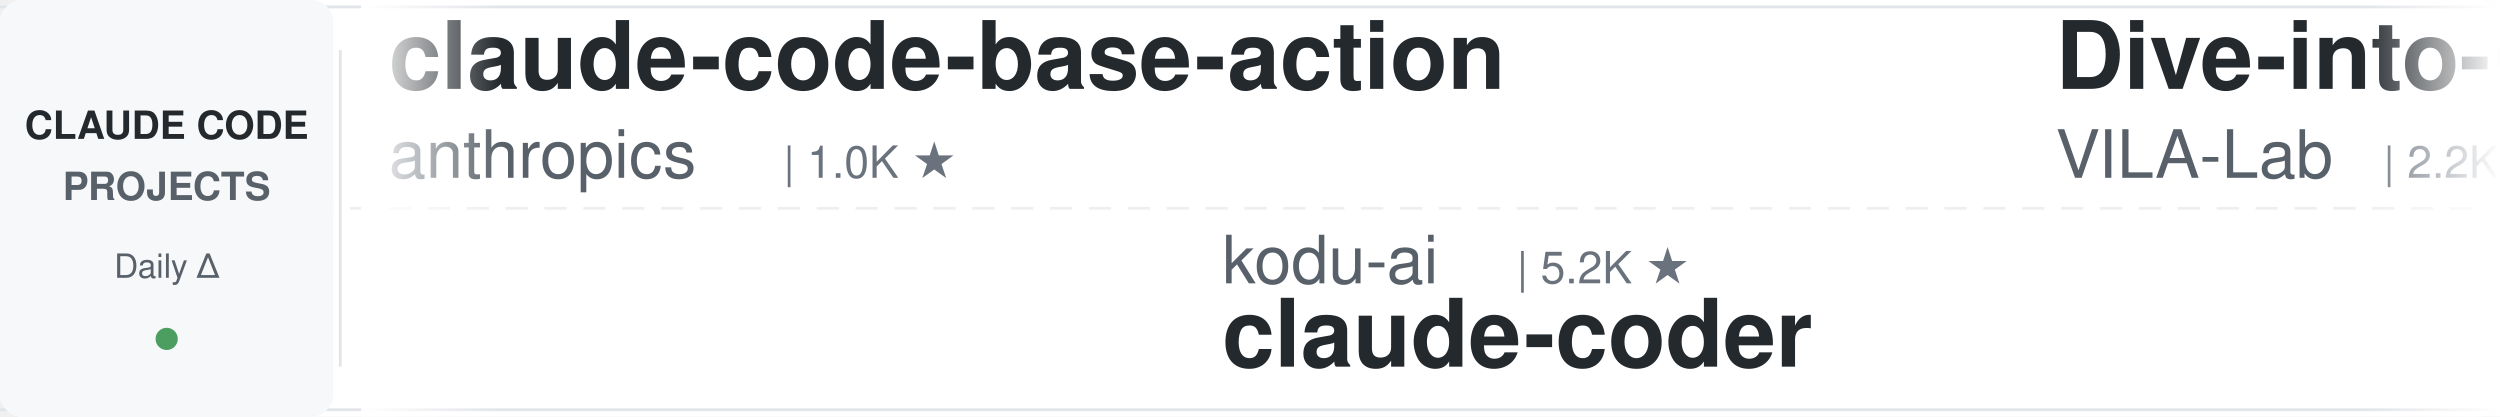
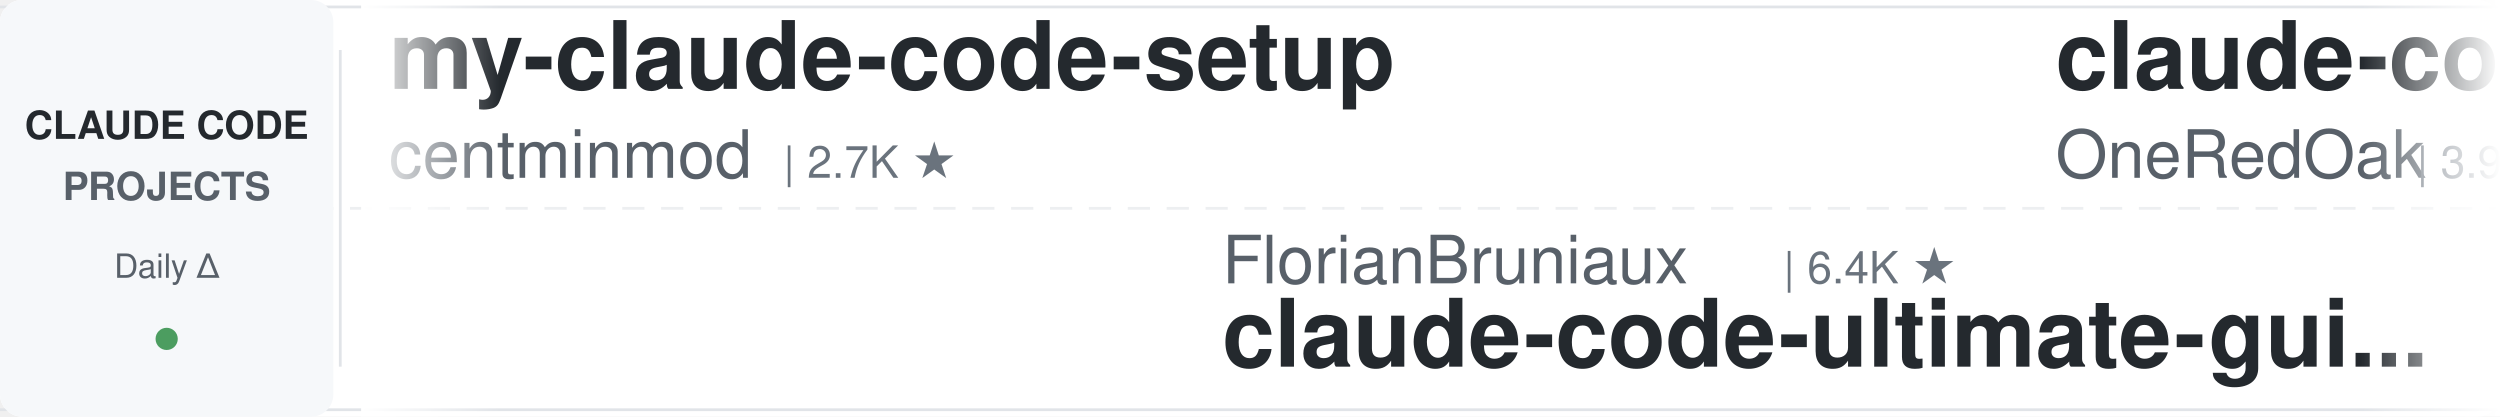
<svg xmlns="http://www.w3.org/2000/svg" width="900" height="150">
  <defs>
    <linearGradient id="leftFade" x1="0%" y1="0%" x2="100%" y2="0%">
      <stop offset="0%" style="stop-color:#ffffff;stop-opacity:1" />
      <stop offset="100%" style="stop-color:#ffffff;stop-opacity:0" />
    </linearGradient>
    <linearGradient id="rightFade" x1="0%" y1="0%" x2="100%" y2="0%">
      <stop offset="0%" style="stop-color:#ffffff;stop-opacity:0" />
      <stop offset="100%" style="stop-color:#ffffff;stop-opacity:1" />
    </linearGradient>
  </defs>
  <rect width="900" height="150" fill="#ffffff" rx="8" />
  <rect x="0" y="2" width="900" height="1" fill="#e1e4e8" />
  <rect x="0" y="147" width="900" height="1" fill="#e1e4e8" />
  <line x1="0" y1="75" x2="900" y2="75" stroke="#e1e4e8" stroke-width="1" stroke-dasharray="8 6" opacity="0.6" />
  <rect x="0" y="0" width="120" height="150" fill="#f6f8fa" rx="8" />
  <text x="60" y="50" font-family="-apple-system, BlinkMacSystemFont, 'Segoe UI', Helvetica, Arial, sans-serif" font-size="14" font-weight="600" fill="#24292e" text-anchor="middle">CLAUDE CODE</text>
  <text x="60" y="72" font-family="-apple-system, BlinkMacSystemFont, 'Segoe UI', Helvetica, Arial, sans-serif" font-size="14" font-weight="600" fill="#586069" text-anchor="middle">PROJECTS</text>
  <text x="60" y="100" font-family="-apple-system, BlinkMacSystemFont, 'Segoe UI', Helvetica, Arial, sans-serif" font-size="12" font-weight="500" fill="#586069" text-anchor="middle">Daily Δ</text>
  <circle cx="60" cy="122" r="4" fill="#22863a" opacity="0.8" />
  <rect x="122" y="18" width="1" height="114" fill="#e1e4e8" />
  <clipPath id="tickerClip">
    <rect x="130" y="0" width="770" height="150" />
  </clipPath>
  <g clip-path="url(#tickerClip)">
    <g id="tickerItems">
      <animateTransform attributeName="transform" attributeType="XML" type="translate" from="0 0" to="-3000 0" dur="54s" repeatCount="indefinite" />
      <g transform="translate(0, 0)">
-         <text x="140" y="32" font-family="-apple-system, BlinkMacSystemFont, 'Segoe UI', Helvetica, Arial, sans-serif" font-size="34" font-weight="600" fill="#24292e">claude-code-base-action</text>
-         <text x="140" y="64" font-family="-apple-system, BlinkMacSystemFont, 'Segoe UI', Helvetica, Arial, sans-serif" font-size="24" font-weight="400" fill="#586069">anthropics</text>
-         <text x="282" y="64" font-family="-apple-system, BlinkMacSystemFont, 'Segoe UI', Helvetica, Arial, sans-serif" font-size="16" font-weight="500" fill="#6a737d">| 1.0K ★</text>
-       </g>
-       <g transform="translate(300, 0)">
-         <text x="140" y="102" font-family="-apple-system, BlinkMacSystemFont, 'Segoe UI', Helvetica, Arial, sans-serif" font-size="24" font-weight="400" fill="#586069">kodu-ai</text>
-         <text x="246" y="102" font-family="-apple-system, BlinkMacSystemFont, 'Segoe UI', Helvetica, Arial, sans-serif" font-size="16" font-weight="500" fill="#6a737d">| 5.2K ★</text>
-         <text x="140" y="132" font-family="-apple-system, BlinkMacSystemFont, 'Segoe UI', Helvetica, Arial, sans-serif" font-size="34" font-weight="600" fill="#24292e">claude-coder</text>
-       </g>
-       <g transform="translate(600, 0)">
-         <text x="140" y="32" font-family="-apple-system, BlinkMacSystemFont, 'Segoe UI', Helvetica, Arial, sans-serif" font-size="34" font-weight="600" fill="#24292e">Dive-into-Claude-Code</text>
-         <text x="140" y="64" font-family="-apple-system, BlinkMacSystemFont, 'Segoe UI', Helvetica, Arial, sans-serif" font-size="24" font-weight="400" fill="#586069">VILA-Lab</text>
-         <text x="258" y="64" font-family="-apple-system, BlinkMacSystemFont, 'Segoe UI', Helvetica, Arial, sans-serif" font-size="16" font-weight="500" fill="#6a737d">| 2.2K ★</text>
-       </g>
-       <g transform="translate(900, 0)">
-         <text x="140" y="102" font-family="-apple-system, BlinkMacSystemFont, 'Segoe UI', Helvetica, Arial, sans-serif" font-size="24" font-weight="400" fill="#586069">multica-ai</text>
-         <text x="282" y="102" font-family="-apple-system, BlinkMacSystemFont, 'Segoe UI', Helvetica, Arial, sans-serif" font-size="16" font-weight="500" fill="#6a737d">| 230.1K ★</text>
-         <text x="140" y="132" font-family="-apple-system, BlinkMacSystemFont, 'Segoe UI', Helvetica, Arial, sans-serif" font-size="34" font-weight="600" fill="#24292e">andrej-karpathy-skills</text>
-       </g>
-       <g transform="translate(1200, 0)">
        <text x="140" y="32" font-family="-apple-system, BlinkMacSystemFont, 'Segoe UI', Helvetica, Arial, sans-serif" font-size="34" font-weight="600" fill="#24292e">my-claude-code-setup</text>
        <text x="140" y="64" font-family="-apple-system, BlinkMacSystemFont, 'Segoe UI', Helvetica, Arial, sans-serif" font-size="24" font-weight="400" fill="#586069">centminmod</text>
        <text x="282" y="64" font-family="-apple-system, BlinkMacSystemFont, 'Segoe UI', Helvetica, Arial, sans-serif" font-size="16" font-weight="500" fill="#6a737d">| 2.7K ★</text>
      </g>
+       <g transform="translate(300, 0)">
+         <text x="140" y="102" font-family="-apple-system, BlinkMacSystemFont, 'Segoe UI', Helvetica, Arial, sans-serif" font-size="24" font-weight="400" fill="#586069">FlorianBruniaux</text>
+         <text x="342" y="102" font-family="-apple-system, BlinkMacSystemFont, 'Segoe UI', Helvetica, Arial, sans-serif" font-size="16" font-weight="500" fill="#6a737d">| 6.4K ★</text>
+         <text x="140" y="132" font-family="-apple-system, BlinkMacSystemFont, 'Segoe UI', Helvetica, Arial, sans-serif" font-size="34" font-weight="600" fill="#24292e">claude-code-ultimate-gui...</text>
+       </g>
+       <g transform="translate(600, 0)">
+         <text x="140" y="32" font-family="-apple-system, BlinkMacSystemFont, 'Segoe UI', Helvetica, Arial, sans-serif" font-size="34" font-weight="600" fill="#24292e">claude-code-workflows</text>
+         <text x="140" y="64" font-family="-apple-system, BlinkMacSystemFont, 'Segoe UI', Helvetica, Arial, sans-serif" font-size="24" font-weight="400" fill="#586069">OneRedOak</text>
+         <text x="270" y="64" font-family="-apple-system, BlinkMacSystemFont, 'Segoe UI', Helvetica, Arial, sans-serif" font-size="16" font-weight="500" fill="#6a737d">| 3.9K ★</text>
+       </g>
+       <g transform="translate(900, 0)">
+         <text x="140" y="102" font-family="-apple-system, BlinkMacSystemFont, 'Segoe UI', Helvetica, Arial, sans-serif" font-size="24" font-weight="400" fill="#586069">Pimzino</text>
+         <text x="246" y="102" font-family="-apple-system, BlinkMacSystemFont, 'Segoe UI', Helvetica, Arial, sans-serif" font-size="16" font-weight="500" fill="#6a737d">| 3.9K ★</text>
+         <text x="140" y="132" font-family="-apple-system, BlinkMacSystemFont, 'Segoe UI', Helvetica, Arial, sans-serif" font-size="34" font-weight="600" fill="#24292e">claude-code-spec-workflo...</text>
+       </g>
+       <g transform="translate(1200, 0)">
+         <text x="140" y="32" font-family="-apple-system, BlinkMacSystemFont, 'Segoe UI', Helvetica, Arial, sans-serif" font-size="34" font-weight="600" fill="#24292e">Claude-Code-Source-Study</text>
+         <text x="140" y="64" font-family="-apple-system, BlinkMacSystemFont, 'Segoe UI', Helvetica, Arial, sans-serif" font-size="24" font-weight="400" fill="#586069">luyao618</text>
+         <text x="258" y="64" font-family="-apple-system, BlinkMacSystemFont, 'Segoe UI', Helvetica, Arial, sans-serif" font-size="16" font-weight="500" fill="#6a737d">| 1.7K ★</text>
+       </g>
      <g transform="translate(1500, 0)">
-         <text x="140" y="102" font-family="-apple-system, BlinkMacSystemFont, 'Segoe UI', Helvetica, Arial, sans-serif" font-size="24" font-weight="400" fill="#586069">frankbria</text>
-         <text x="270" y="102" font-family="-apple-system, BlinkMacSystemFont, 'Segoe UI', Helvetica, Arial, sans-serif" font-size="16" font-weight="500" fill="#6a737d">| 9.7K ★</text>
-         <text x="140" y="132" font-family="-apple-system, BlinkMacSystemFont, 'Segoe UI', Helvetica, Arial, sans-serif" font-size="34" font-weight="600" fill="#24292e">ralph-claude-code</text>
+         <text x="140" y="102" font-family="-apple-system, BlinkMacSystemFont, 'Segoe UI', Helvetica, Arial, sans-serif" font-size="24" font-weight="400" fill="#586069">huangjia2019</text>
+         <text x="306" y="102" font-family="-apple-system, BlinkMacSystemFont, 'Segoe UI', Helvetica, Arial, sans-serif" font-size="16" font-weight="500" fill="#6a737d">| 1.2K ★</text>
+         <text x="140" y="132" font-family="-apple-system, BlinkMacSystemFont, 'Segoe UI', Helvetica, Arial, sans-serif" font-size="34" font-weight="600" fill="#24292e">claude-code-engineering</text>
      </g>
      <g transform="translate(1800, 0)">
-         <text x="140" y="32" font-family="-apple-system, BlinkMacSystemFont, 'Segoe UI', Helvetica, Arial, sans-serif" font-size="34" font-weight="600" fill="#24292e">claude-code-from-scratch</text>
-         <text x="140" y="64" font-family="-apple-system, BlinkMacSystemFont, 'Segoe UI', Helvetica, Arial, sans-serif" font-size="24" font-weight="400" fill="#586069">Windy3f3f3f3f</text>
-         <text x="318" y="64" font-family="-apple-system, BlinkMacSystemFont, 'Segoe UI', Helvetica, Arial, sans-serif" font-size="16" font-weight="500" fill="#6a737d">| 2.8K ★</text>
+         <text x="140" y="32" font-family="-apple-system, BlinkMacSystemFont, 'Segoe UI', Helvetica, Arial, sans-serif" font-size="34" font-weight="600" fill="#24292e">claude-code-from-source</text>
+         <text x="140" y="64" font-family="-apple-system, BlinkMacSystemFont, 'Segoe UI', Helvetica, Arial, sans-serif" font-size="24" font-weight="400" fill="#586069">alejandrobalderas</text>
+         <text x="366" y="64" font-family="-apple-system, BlinkMacSystemFont, 'Segoe UI', Helvetica, Arial, sans-serif" font-size="16" font-weight="500" fill="#6a737d">| 3.0K ★</text>
      </g>
      <g transform="translate(2100, 0)">
-         <text x="140" y="102" font-family="-apple-system, BlinkMacSystemFont, 'Segoe UI', Helvetica, Arial, sans-serif" font-size="24" font-weight="400" fill="#586069">hangsman</text>
-         <text x="258" y="102" font-family="-apple-system, BlinkMacSystemFont, 'Segoe UI', Helvetica, Arial, sans-serif" font-size="16" font-weight="500" fill="#6a737d">| 799 ★</text>
-         <text x="140" y="132" font-family="-apple-system, BlinkMacSystemFont, 'Segoe UI', Helvetica, Arial, sans-serif" font-size="34" font-weight="600" fill="#24292e">claude-code-source</text>
+         <text x="140" y="102" font-family="-apple-system, BlinkMacSystemFont, 'Segoe UI', Helvetica, Arial, sans-serif" font-size="24" font-weight="400" fill="#586069">ChrisWiles</text>
+         <text x="282" y="102" font-family="-apple-system, BlinkMacSystemFont, 'Segoe UI', Helvetica, Arial, sans-serif" font-size="16" font-weight="500" fill="#6a737d">| 6.1K ★</text>
+         <text x="140" y="132" font-family="-apple-system, BlinkMacSystemFont, 'Segoe UI', Helvetica, Arial, sans-serif" font-size="34" font-weight="600" fill="#24292e">claude-code-showcase</text>
      </g>
      <g transform="translate(2400, 0)">
-         <text x="140" y="32" font-family="-apple-system, BlinkMacSystemFont, 'Segoe UI', Helvetica, Arial, sans-serif" font-size="34" font-weight="600" fill="#24292e">claude-code-tudou</text>
-         <text x="140" y="64" font-family="-apple-system, BlinkMacSystemFont, 'Segoe UI', Helvetica, Arial, sans-serif" font-size="24" font-weight="400" fill="#586069">AICoderTudou</text>
-         <text x="306" y="64" font-family="-apple-system, BlinkMacSystemFont, 'Segoe UI', Helvetica, Arial, sans-serif" font-size="16" font-weight="500" fill="#6a737d">| 493 ★</text>
+         <text x="140" y="32" font-family="-apple-system, BlinkMacSystemFont, 'Segoe UI', Helvetica, Arial, sans-serif" font-size="34" font-weight="600" fill="#24292e">claude-code-harness</text>
+         <text x="140" y="64" font-family="-apple-system, BlinkMacSystemFont, 'Segoe UI', Helvetica, Arial, sans-serif" font-size="24" font-weight="400" fill="#586069">Chachamaru127</text>
+         <text x="318" y="64" font-family="-apple-system, BlinkMacSystemFont, 'Segoe UI', Helvetica, Arial, sans-serif" font-size="16" font-weight="500" fill="#6a737d">| 3.2K ★</text>
      </g>
      <g transform="translate(2700, 0)">
-         <text x="140" y="102" font-family="-apple-system, BlinkMacSystemFont, 'Segoe UI', Helvetica, Arial, sans-serif" font-size="24" font-weight="400" fill="#586069">ccplugins</text>
-         <text x="270" y="102" font-family="-apple-system, BlinkMacSystemFont, 'Segoe UI', Helvetica, Arial, sans-serif" font-size="16" font-weight="500" fill="#6a737d">| 998 ★</text>
-         <text x="140" y="132" font-family="-apple-system, BlinkMacSystemFont, 'Segoe UI', Helvetica, Arial, sans-serif" font-size="34" font-weight="600" fill="#24292e">awesome-claude-code-plug...</text>
+         <text x="140" y="102" font-family="-apple-system, BlinkMacSystemFont, 'Segoe UI', Helvetica, Arial, sans-serif" font-size="24" font-weight="400" fill="#586069">liuup</text>
+         <text x="222" y="102" font-family="-apple-system, BlinkMacSystemFont, 'Segoe UI', Helvetica, Arial, sans-serif" font-size="16" font-weight="500" fill="#6a737d">| 4.1K ★</text>
+         <text x="140" y="132" font-family="-apple-system, BlinkMacSystemFont, 'Segoe UI', Helvetica, Arial, sans-serif" font-size="34" font-weight="600" fill="#24292e">claude-code-analysis</text>
      </g>
      <g transform="translate(3000, 0)">
-         <text x="140" y="32" font-family="-apple-system, BlinkMacSystemFont, 'Segoe UI', Helvetica, Arial, sans-serif" font-size="34" font-weight="600" fill="#24292e">claude-code-base-action</text>
-         <text x="140" y="64" font-family="-apple-system, BlinkMacSystemFont, 'Segoe UI', Helvetica, Arial, sans-serif" font-size="24" font-weight="400" fill="#586069">anthropics</text>
-         <text x="282" y="64" font-family="-apple-system, BlinkMacSystemFont, 'Segoe UI', Helvetica, Arial, sans-serif" font-size="16" font-weight="500" fill="#6a737d">| 1.0K ★</text>
+         <text x="140" y="32" font-family="-apple-system, BlinkMacSystemFont, 'Segoe UI', Helvetica, Arial, sans-serif" font-size="34" font-weight="600" fill="#24292e">my-claude-code-setup</text>
+         <text x="140" y="64" font-family="-apple-system, BlinkMacSystemFont, 'Segoe UI', Helvetica, Arial, sans-serif" font-size="24" font-weight="400" fill="#586069">centminmod</text>
+         <text x="282" y="64" font-family="-apple-system, BlinkMacSystemFont, 'Segoe UI', Helvetica, Arial, sans-serif" font-size="16" font-weight="500" fill="#6a737d">| 2.7K ★</text>
      </g>
      <g transform="translate(3300, 0)">
-         <text x="140" y="102" font-family="-apple-system, BlinkMacSystemFont, 'Segoe UI', Helvetica, Arial, sans-serif" font-size="24" font-weight="400" fill="#586069">kodu-ai</text>
-         <text x="246" y="102" font-family="-apple-system, BlinkMacSystemFont, 'Segoe UI', Helvetica, Arial, sans-serif" font-size="16" font-weight="500" fill="#6a737d">| 5.2K ★</text>
-         <text x="140" y="132" font-family="-apple-system, BlinkMacSystemFont, 'Segoe UI', Helvetica, Arial, sans-serif" font-size="34" font-weight="600" fill="#24292e">claude-coder</text>
+         <text x="140" y="102" font-family="-apple-system, BlinkMacSystemFont, 'Segoe UI', Helvetica, Arial, sans-serif" font-size="24" font-weight="400" fill="#586069">FlorianBruniaux</text>
+         <text x="342" y="102" font-family="-apple-system, BlinkMacSystemFont, 'Segoe UI', Helvetica, Arial, sans-serif" font-size="16" font-weight="500" fill="#6a737d">| 6.4K ★</text>
+         <text x="140" y="132" font-family="-apple-system, BlinkMacSystemFont, 'Segoe UI', Helvetica, Arial, sans-serif" font-size="34" font-weight="600" fill="#24292e">claude-code-ultimate-gui...</text>
      </g>
      <g transform="translate(3600, 0)">
-         <text x="140" y="32" font-family="-apple-system, BlinkMacSystemFont, 'Segoe UI', Helvetica, Arial, sans-serif" font-size="34" font-weight="600" fill="#24292e">Dive-into-Claude-Code</text>
-         <text x="140" y="64" font-family="-apple-system, BlinkMacSystemFont, 'Segoe UI', Helvetica, Arial, sans-serif" font-size="24" font-weight="400" fill="#586069">VILA-Lab</text>
-         <text x="258" y="64" font-family="-apple-system, BlinkMacSystemFont, 'Segoe UI', Helvetica, Arial, sans-serif" font-size="16" font-weight="500" fill="#6a737d">| 2.2K ★</text>
+         <text x="140" y="32" font-family="-apple-system, BlinkMacSystemFont, 'Segoe UI', Helvetica, Arial, sans-serif" font-size="34" font-weight="600" fill="#24292e">claude-code-workflows</text>
+         <text x="140" y="64" font-family="-apple-system, BlinkMacSystemFont, 'Segoe UI', Helvetica, Arial, sans-serif" font-size="24" font-weight="400" fill="#586069">OneRedOak</text>
+         <text x="270" y="64" font-family="-apple-system, BlinkMacSystemFont, 'Segoe UI', Helvetica, Arial, sans-serif" font-size="16" font-weight="500" fill="#6a737d">| 3.9K ★</text>
      </g>
      <g transform="translate(3900, 0)">
-         <text x="140" y="102" font-family="-apple-system, BlinkMacSystemFont, 'Segoe UI', Helvetica, Arial, sans-serif" font-size="24" font-weight="400" fill="#586069">multica-ai</text>
-         <text x="282" y="102" font-family="-apple-system, BlinkMacSystemFont, 'Segoe UI', Helvetica, Arial, sans-serif" font-size="16" font-weight="500" fill="#6a737d">| 230.1K ★</text>
-         <text x="140" y="132" font-family="-apple-system, BlinkMacSystemFont, 'Segoe UI', Helvetica, Arial, sans-serif" font-size="34" font-weight="600" fill="#24292e">andrej-karpathy-skills</text>
+         <text x="140" y="102" font-family="-apple-system, BlinkMacSystemFont, 'Segoe UI', Helvetica, Arial, sans-serif" font-size="24" font-weight="400" fill="#586069">Pimzino</text>
+         <text x="246" y="102" font-family="-apple-system, BlinkMacSystemFont, 'Segoe UI', Helvetica, Arial, sans-serif" font-size="16" font-weight="500" fill="#6a737d">| 3.9K ★</text>
+         <text x="140" y="132" font-family="-apple-system, BlinkMacSystemFont, 'Segoe UI', Helvetica, Arial, sans-serif" font-size="34" font-weight="600" fill="#24292e">claude-code-spec-workflo...</text>
      </g>
    </g>
  </g>
  <rect x="130" y="0" width="50" height="150" fill="url(#leftFade)" />
  <rect x="850" y="0" width="50" height="150" fill="url(#rightFade)" />
</svg>
